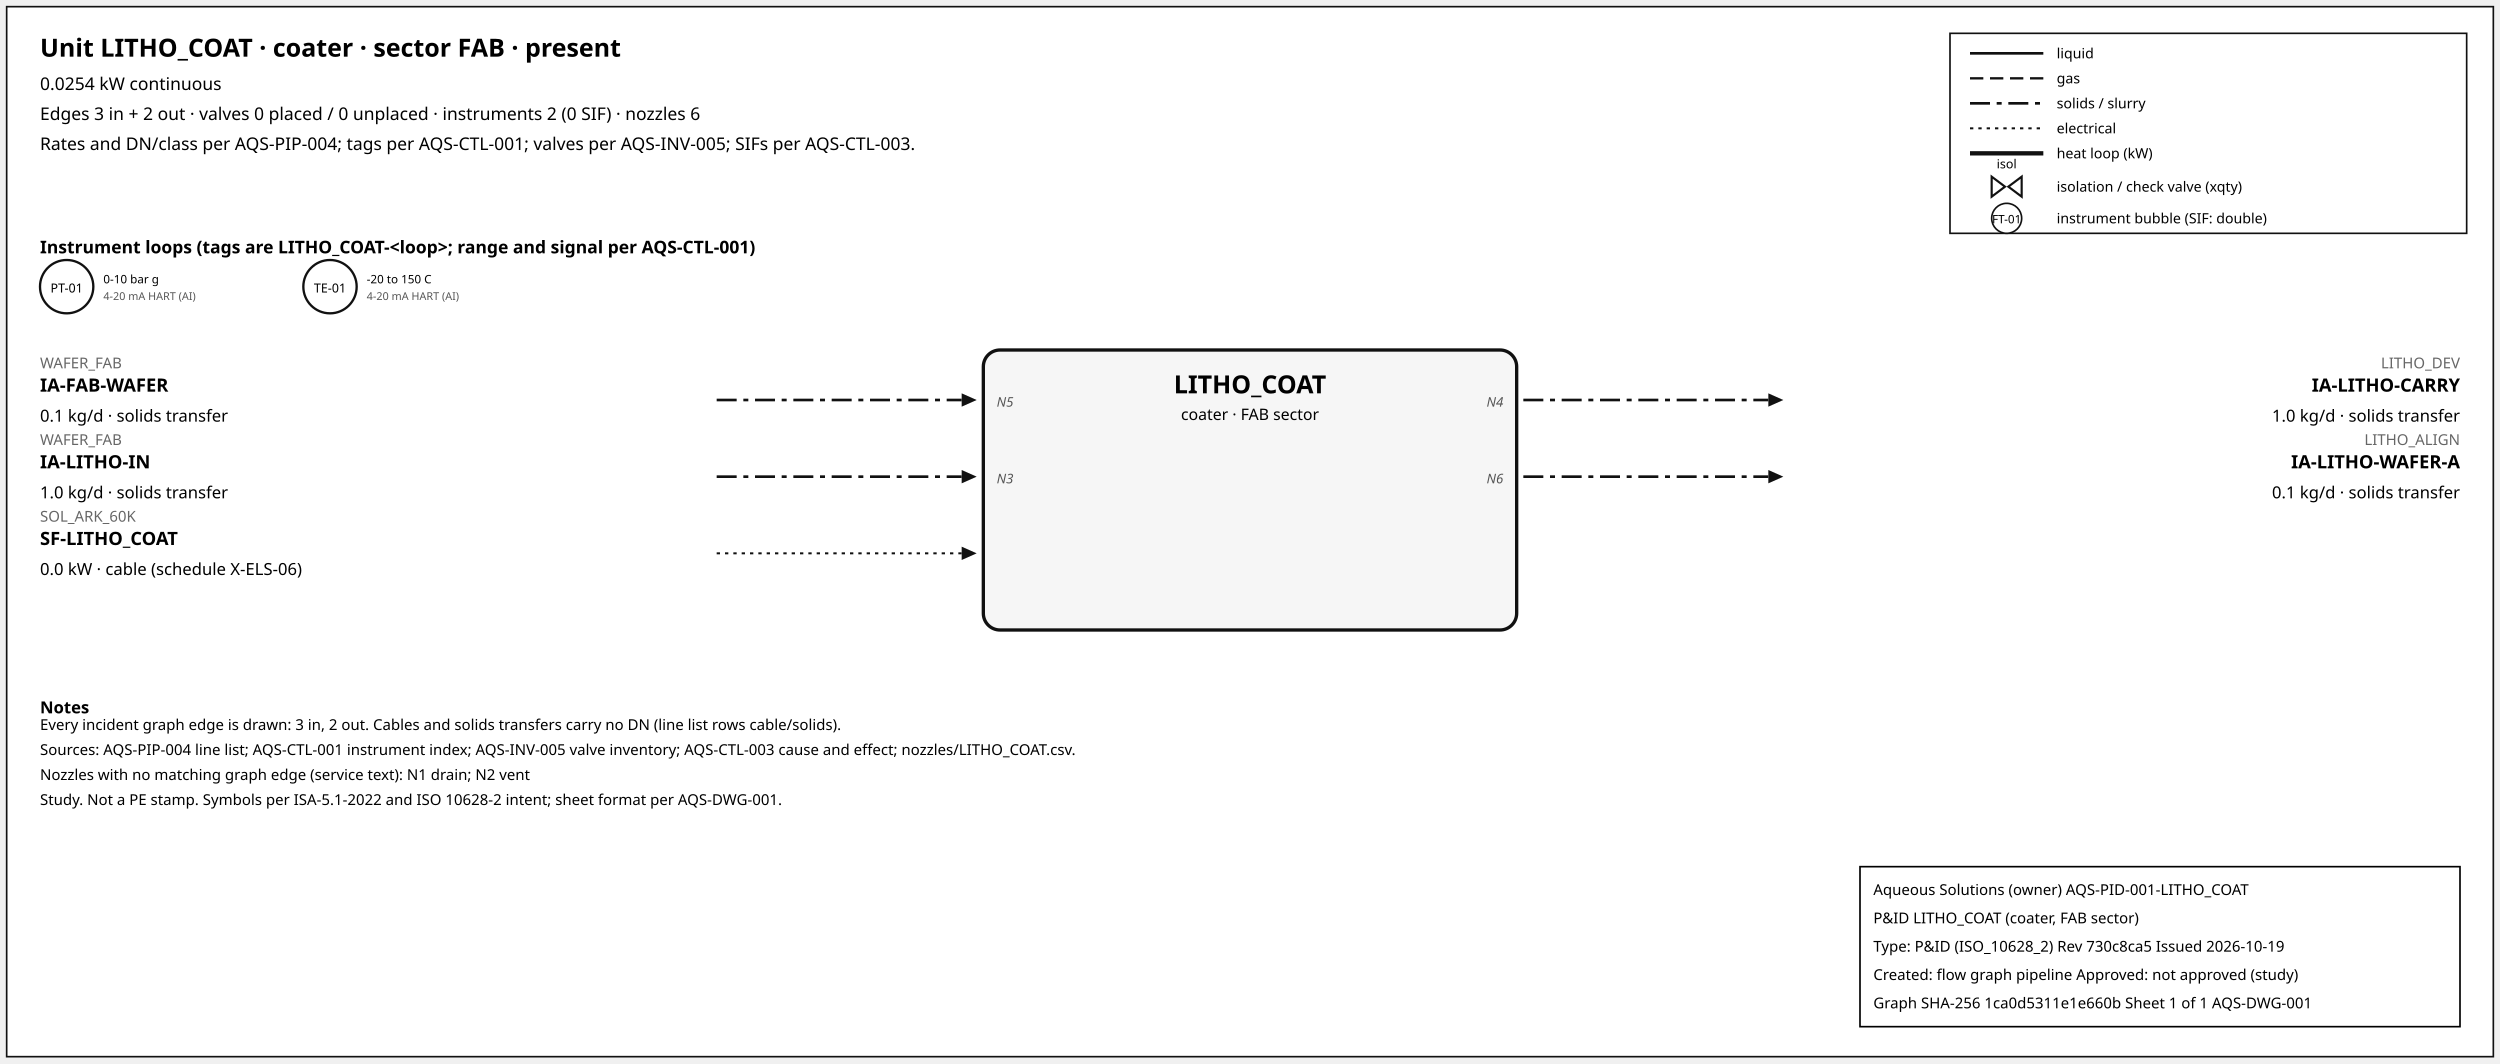
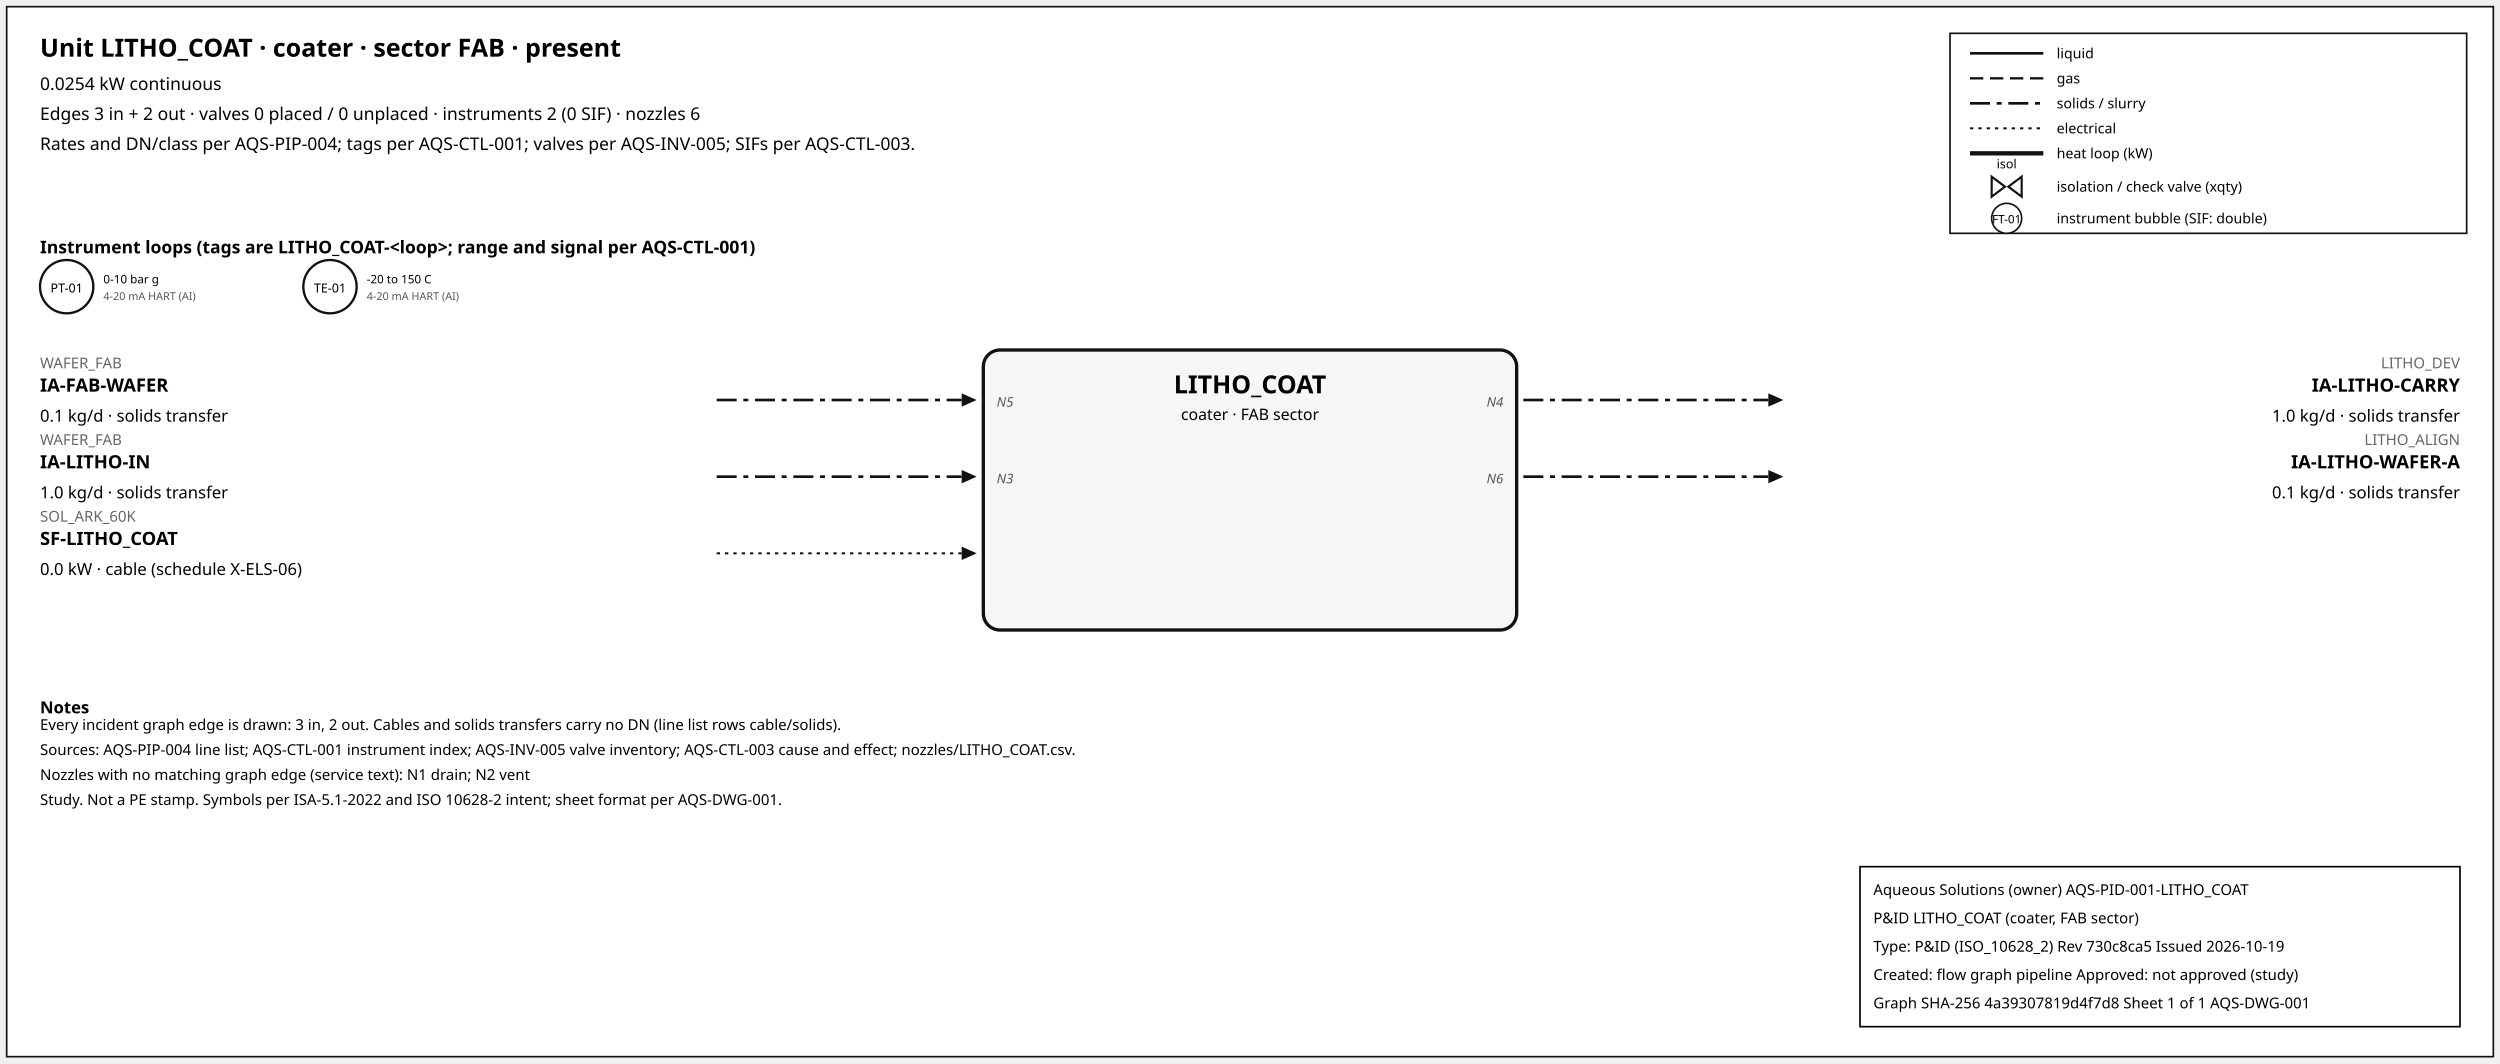
<svg xmlns="http://www.w3.org/2000/svg" width="1500" height="638" font-family="sans-serif">
  <rect x="4" y="4" width="1492" height="630" fill="white" stroke="#111" />
  <text x="24" y="34" font-size="15" font-weight="600">Unit LITHO_COAT · coater · sector FAB · present</text>
  <text x="24" y="54" font-size="10.5">0.0254 kW continuous</text>
  <text x="24" y="72" font-size="10.5">Edges 3 in + 2 out · valves 0 placed / 0 unplaced · instruments 2 (0 SIF) · nozzles 6</text>
  <text x="24" y="90" font-size="10.5">Rates and DN/class per AQS-PIP-004; tags per AQS-CTL-001; valves per AQS-INV-005; SIFs per AQS-CTL-003.</text>
  <rect x="1170" y="20" width="310" height="120" fill="white" stroke="#111" />
  <line x1="1182" y1="32" x2="1226" y2="32" stroke="#111" stroke-width="1.6" />
  <text x="1234" y="35" font-size="8.5">liquid</text>
  <line x1="1182" y1="47" x2="1226" y2="47" stroke="#111" stroke-width="1.4" stroke-dasharray="8,4" />
  <text x="1234" y="50" font-size="8.5">gas</text>
  <line x1="1182" y1="62" x2="1226" y2="62" stroke="#111" stroke-width="1.6" stroke-dasharray="12,4,3,4" />
  <text x="1234" y="65" font-size="8.5">solids / slurry</text>
  <line x1="1182" y1="77" x2="1226" y2="77" stroke="#111" stroke-width="1.2" stroke-dasharray="2,3" />
  <text x="1234" y="80" font-size="8.5">electrical</text>
  <line x1="1182" y1="92" x2="1226" y2="92" stroke="#111" stroke-width="2.6" />
  <text x="1234" y="95" font-size="8.5">heat loop (kW)</text>
  <path d="M 1195.0,106 L 1203.0,112 L 1195.0,118 Z M 1213.0,106 L 1205.0,112 L 1213.0,118 Z" fill="white" stroke="#111" stroke-width="1.3" />
  <text x="1204.0" y="101.0" font-size="7.5" text-anchor="middle">isol</text>
  <text x="1234" y="115" font-size="8.5">isolation / check valve (xqty)</text>
  <circle cx="1204" cy="131" r="9" fill="white" stroke="#111" />
  <text x="1204" y="134" font-size="7" text-anchor="middle">FT-01</text>
  <text x="1234" y="134" font-size="8.5">instrument bubble (SIF: double)</text>
  <text x="24" y="152" font-size="10.5" font-weight="600">Instrument loops (tags are LITHO_COAT-&lt;loop&gt;; range and signal per AQS-CTL-001)</text>
  <circle cx="40" cy="172" r="16" fill="white" stroke="#111" stroke-width="1.4" />
  <text x="40" y="175.5" font-size="7.5" text-anchor="middle">PT-01</text>
  <text x="62" y="170" font-size="7">0-10 bar g</text>
  <text x="62" y="180" font-size="6.5" fill="#555">4-20 mA HART (AI)</text>
  <circle cx="198" cy="172" r="16" fill="white" stroke="#111" stroke-width="1.4" />
  <text x="198" y="175.5" font-size="7.5" text-anchor="middle">TE-01</text>
  <text x="220" y="170" font-size="7">-20 to 150 C</text>
  <text x="220" y="180" font-size="6.5" fill="#555">4-20 mA HART (AI)</text>
  <rect x="590" y="210" width="320" height="168" rx="10" fill="#f6f6f6" stroke="#111" stroke-width="2" />
  <text x="750.0" y="236" font-size="15" font-weight="700" text-anchor="middle">LITHO_COAT</text>
  <text x="750.0" y="252" font-size="9.5" text-anchor="middle">coater · FAB sector</text>
  <line x1="430" y1="240" x2="577" y2="240" stroke="#111" stroke-width="1.6" stroke-dasharray="12,4,3,4" class="edge-in" />
  <polygon points="586,240 577,236 577,244" fill="#111" />
  <text x="24" y="221" font-size="9" fill="#666" text-anchor="start">WAFER_FAB</text>
  <text x="24" y="235" font-size="11" font-weight="600" text-anchor="start">IA-FAB-WAFER</text>
  <text x="24" y="253" font-size="10" text-anchor="start">0.1 kg/d · solids transfer</text>
  <text x="598" y="244" font-size="8" font-style="italic" fill="#555" text-anchor="start">N5</text>
  <line x1="430" y1="286" x2="577" y2="286" stroke="#111" stroke-width="1.6" stroke-dasharray="12,4,3,4" class="edge-in" />
  <polygon points="586,286 577,282 577,290" fill="#111" />
  <text x="24" y="267" font-size="9" fill="#666" text-anchor="start">WAFER_FAB</text>
  <text x="24" y="281" font-size="11" font-weight="600" text-anchor="start">IA-LITHO-IN</text>
  <text x="24" y="299" font-size="10" text-anchor="start">1.0 kg/d · solids transfer</text>
  <text x="598" y="290" font-size="8" font-style="italic" fill="#555" text-anchor="start">N3</text>
  <line x1="430" y1="332" x2="577" y2="332" stroke="#111" stroke-width="1.2" stroke-dasharray="2,3" class="edge-in" />
  <polygon points="586,332 577,328 577,336" fill="#111" />
  <text x="24" y="313" font-size="9" fill="#666" text-anchor="start">SOL_ARK_60K</text>
  <text x="24" y="327" font-size="11" font-weight="600" text-anchor="start">SF-LITHO_COAT</text>
  <text x="24" y="345" font-size="10" text-anchor="start">0.0 kW · cable (schedule X-ELS-06)</text>
  <line x1="914" y1="240" x2="1061" y2="240" stroke="#111" stroke-width="1.6" stroke-dasharray="12,4,3,4" class="edge-out" />
  <polygon points="1070,240 1061,236 1061,244" fill="#111" />
  <text x="1476" y="221" font-size="9" fill="#666" text-anchor="end">LITHO_DEV</text>
  <text x="1476" y="235" font-size="11" font-weight="600" text-anchor="end">IA-LITHO-CARRY</text>
  <text x="1476" y="253" font-size="10" text-anchor="end">1.0 kg/d · solids transfer</text>
  <text x="902" y="244" font-size="8" font-style="italic" fill="#555" text-anchor="end">N4</text>
  <line x1="914" y1="286" x2="1061" y2="286" stroke="#111" stroke-width="1.6" stroke-dasharray="12,4,3,4" class="edge-out" />
  <polygon points="1070,286 1061,282 1061,290" fill="#111" />
  <text x="1476" y="267" font-size="9" fill="#666" text-anchor="end">LITHO_ALIGN</text>
  <text x="1476" y="281" font-size="11" font-weight="600" text-anchor="end">IA-LITHO-WAFER-A</text>
  <text x="1476" y="299" font-size="10" text-anchor="end">0.1 kg/d · solids transfer</text>
  <text x="902" y="290" font-size="8" font-style="italic" fill="#555" text-anchor="end">N6</text>
  <text x="24" y="428" font-size="10" font-weight="600">Notes</text>
  <text x="24" y="438" font-size="9">Every incident graph edge is drawn: 3 in, 2 out. Cables and solids transfers carry no DN (line list rows cable/solids).</text>
  <text x="24" y="453" font-size="9">Sources: AQS-PIP-004 line list; AQS-CTL-001 instrument index; AQS-INV-005 valve inventory; AQS-CTL-003 cause and effect; nozzles/LITHO_COAT.csv.</text>
  <text x="24" y="468" font-size="9">Nozzles with no matching graph edge (service text): N1 drain; N2 vent</text>
  <text x="24" y="483" font-size="9">Study. Not a PE stamp. Symbols per ISA-5.1-2022 and ISO 10628-2 intent; sheet format per AQS-DWG-001.</text>
  <g id="aqs-title-block">
    <rect x="1116" y="520" width="360" height="96" fill="white" stroke="black" stroke-width="1" />
    <text x="1124" y="537" font-size="9">Aqueous Solutions (owner)   AQS-PID-001-LITHO_COAT</text>
    <text x="1124" y="554" font-size="9">P&amp;ID LITHO_COAT (coater, FAB sector)</text>
    <text x="1124" y="571" font-size="9">Type: P&amp;ID (ISO_10628_2)   Rev 730c8ca5   Issued 2026-10-19</text>
    <text x="1124" y="588" font-size="9">Created: flow graph pipeline   Approved: not approved (study)</text>
-     <text x="1124" y="605" font-size="9">Graph SHA-256 1ca0d5311e1e660b   Sheet 1 of 1   AQS-DWG-001</text>
+     <text x="1124" y="605" font-size="9">Graph SHA-256 4a39307819d4f7d8   Sheet 1 of 1   AQS-DWG-001</text>
  </g>
</svg>
